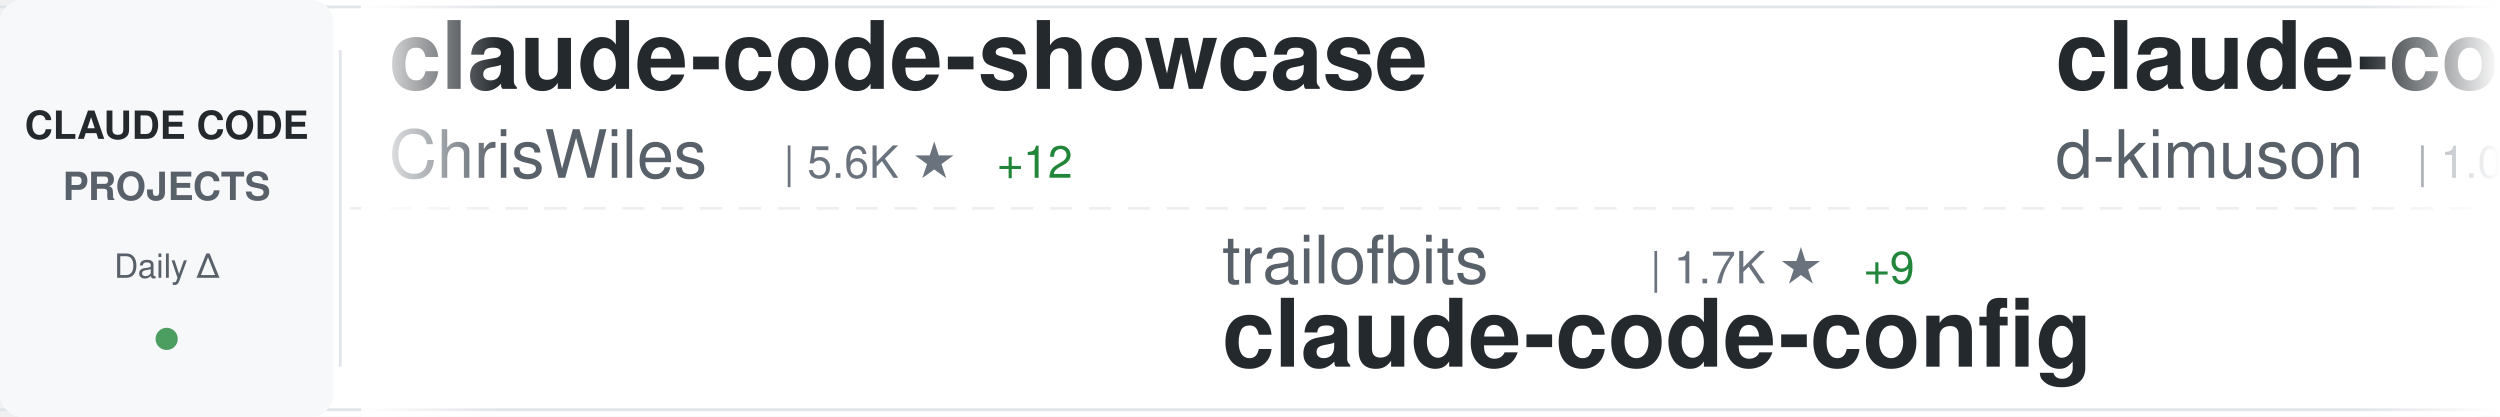
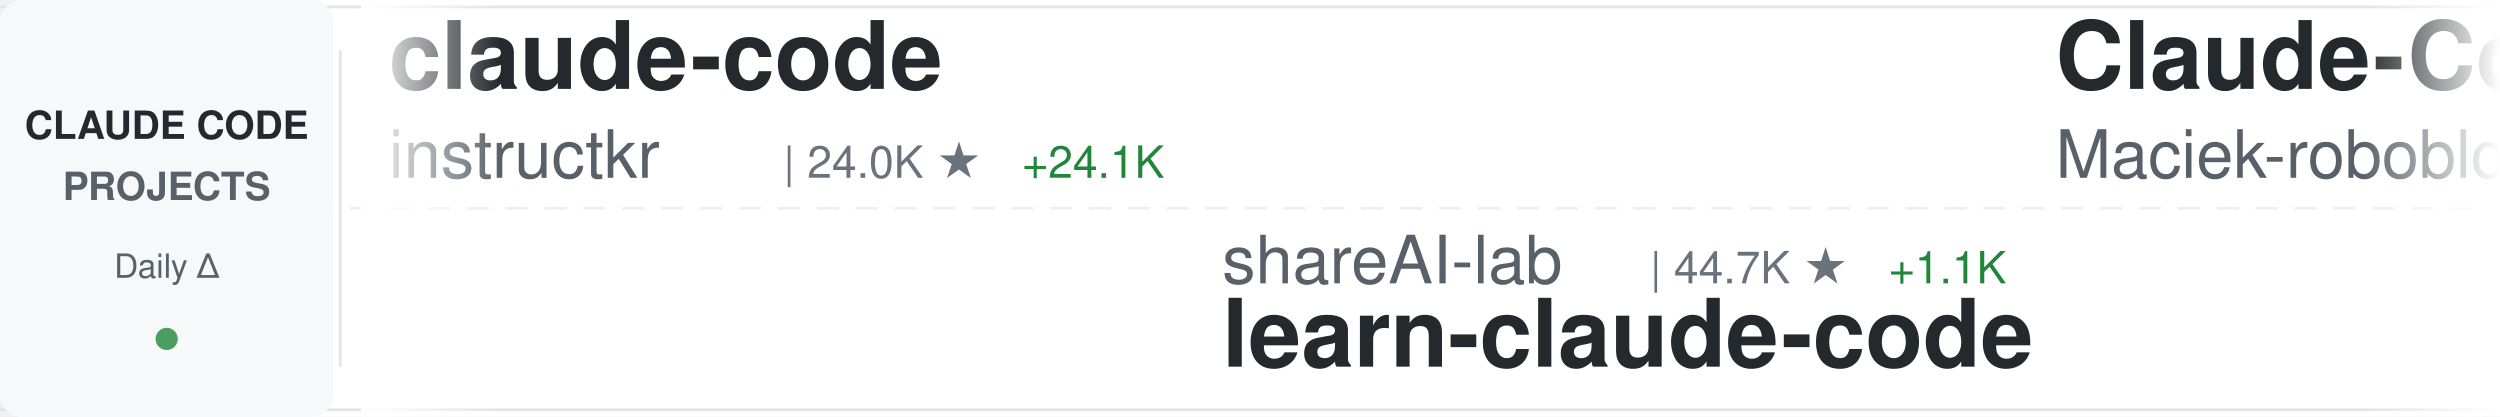
<svg xmlns="http://www.w3.org/2000/svg" width="900" height="150">
  <defs>
    <linearGradient id="awesomeLeftFade" x1="0%" y1="0%" x2="100%" y2="0%">
      <stop offset="0%" style="stop-color:#ffffff;stop-opacity:1" />
      <stop offset="100%" style="stop-color:#ffffff;stop-opacity:0" />
    </linearGradient>
    <linearGradient id="awesomeRightFade" x1="0%" y1="0%" x2="100%" y2="0%">
      <stop offset="0%" style="stop-color:#ffffff;stop-opacity:0" />
      <stop offset="100%" style="stop-color:#ffffff;stop-opacity:1" />
    </linearGradient>
  </defs>
  <rect width="900" height="150" fill="#ffffff" rx="8" />
  <rect x="0" y="2" width="900" height="1" fill="#e1e4e8" />
  <rect x="0" y="147" width="900" height="1" fill="#e1e4e8" />
  <line x1="0" y1="75" x2="900" y2="75" stroke="#e1e4e8" stroke-width="1" stroke-dasharray="8 6" opacity="0.6" />
  <rect x="0" y="0" width="120" height="150" fill="#f6f8fa" rx="8" />
  <text x="60" y="50" font-family="-apple-system, BlinkMacSystemFont, 'Segoe UI', Helvetica, Arial, sans-serif" font-size="14" font-weight="600" fill="#24292e" text-anchor="middle">CLAUDE CODE</text>
  <text x="60" y="72" font-family="-apple-system, BlinkMacSystemFont, 'Segoe UI', Helvetica, Arial, sans-serif" font-size="14" font-weight="600" fill="#586069" text-anchor="middle">PROJECTS</text>
  <text x="60" y="100" font-family="-apple-system, BlinkMacSystemFont, 'Segoe UI', Helvetica, Arial, sans-serif" font-size="12" font-weight="500" fill="#586069" text-anchor="middle">Daily Δ</text>
  <circle cx="60" cy="122" r="4" fill="#22863a" opacity="0.8" />
  <rect x="122" y="18" width="1" height="114" fill="#e1e4e8" />
  <clipPath id="awesomeTickerClip">
    <rect x="130" y="0" width="770" height="150" />
  </clipPath>
  <g clip-path="url(#awesomeTickerClip)">
    <g id="awesomeTickerItems">
      <animateTransform attributeName="transform" attributeType="XML" type="translate" from="0 0" to="-3000 0" dur="54s" repeatCount="indefinite" />
      <g transform="translate(0, 0)">
-         <text x="140" y="32" font-family="-apple-system, BlinkMacSystemFont, 'Segoe UI', Helvetica, Arial, sans-serif" font-size="34" font-weight="600" fill="#24292e">claude-code-showcase</text>
-         <text x="140" y="64" font-family="-apple-system, BlinkMacSystemFont, 'Segoe UI', Helvetica, Arial, sans-serif" font-size="24" font-weight="400" fill="#586069">ChrisWiles</text>
-         <text x="282" y="64" font-family="-apple-system, BlinkMacSystemFont, 'Segoe UI', Helvetica, Arial, sans-serif" font-size="16" font-weight="500" fill="#6a737d">| 5.6K ★</text>
-         <text x="359" y="64" font-family="-apple-system, BlinkMacSystemFont, 'Segoe UI', Helvetica, Arial, sans-serif" font-size="16" font-weight="500" fill="#22863a"> +12</text>
+         <text x="140" y="32" font-family="-apple-system, BlinkMacSystemFont, 'Segoe UI', Helvetica, Arial, sans-serif" font-size="34" font-weight="600" fill="#24292e">claude-code</text>
+         <text x="140" y="64" font-family="-apple-system, BlinkMacSystemFont, 'Segoe UI', Helvetica, Arial, sans-serif" font-size="24" font-weight="400" fill="#586069">instructkr</text>
+         <text x="282" y="64" font-family="-apple-system, BlinkMacSystemFont, 'Segoe UI', Helvetica, Arial, sans-serif" font-size="16" font-weight="500" fill="#6a737d">| 24.0K ★</text>
+         <text x="368" y="64" font-family="-apple-system, BlinkMacSystemFont, 'Segoe UI', Helvetica, Arial, sans-serif" font-size="16" font-weight="500" fill="#22863a"> +24.1K</text>
      </g>
      <g transform="translate(300, 0)">
-         <text x="140" y="102" font-family="-apple-system, BlinkMacSystemFont, 'Segoe UI', Helvetica, Arial, sans-serif" font-size="24" font-weight="400" fill="#586069">trailofbits</text>
-         <text x="294" y="102" font-family="-apple-system, BlinkMacSystemFont, 'Segoe UI', Helvetica, Arial, sans-serif" font-size="16" font-weight="500" fill="#6a737d">| 1.7K ★</text>
-         <text x="371" y="102" font-family="-apple-system, BlinkMacSystemFont, 'Segoe UI', Helvetica, Arial, sans-serif" font-size="16" font-weight="500" fill="#22863a"> +9</text>
-         <text x="140" y="132" font-family="-apple-system, BlinkMacSystemFont, 'Segoe UI', Helvetica, Arial, sans-serif" font-size="34" font-weight="600" fill="#24292e">claude-code-config</text>
+         <text x="140" y="102" font-family="-apple-system, BlinkMacSystemFont, 'Segoe UI', Helvetica, Arial, sans-serif" font-size="24" font-weight="400" fill="#586069">shareAI-lab</text>
+         <text x="294" y="102" font-family="-apple-system, BlinkMacSystemFont, 'Segoe UI', Helvetica, Arial, sans-serif" font-size="16" font-weight="500" fill="#6a737d">| 44.7K ★</text>
+         <text x="380" y="102" font-family="-apple-system, BlinkMacSystemFont, 'Segoe UI', Helvetica, Arial, sans-serif" font-size="16" font-weight="500" fill="#22863a"> +1.1K</text>
+         <text x="140" y="132" font-family="-apple-system, BlinkMacSystemFont, 'Segoe UI', Helvetica, Arial, sans-serif" font-size="34" font-weight="600" fill="#24292e">learn-claude-code</text>
      </g>
      <g transform="translate(600, 0)">
-         <text x="140" y="32" font-family="-apple-system, BlinkMacSystemFont, 'Segoe UI', Helvetica, Arial, sans-serif" font-size="34" font-weight="600" fill="#24292e">claude-code-viewer</text>
-         <text x="140" y="64" font-family="-apple-system, BlinkMacSystemFont, 'Segoe UI', Helvetica, Arial, sans-serif" font-size="24" font-weight="400" fill="#586069">d-kimuson</text>
-         <text x="270" y="64" font-family="-apple-system, BlinkMacSystemFont, 'Segoe UI', Helvetica, Arial, sans-serif" font-size="16" font-weight="500" fill="#6a737d">| 1.0K ★</text>
-         <text x="347" y="64" font-family="-apple-system, BlinkMacSystemFont, 'Segoe UI', Helvetica, Arial, sans-serif" font-size="16" font-weight="500" fill="#22863a"> +3</text>
-       </g>
-       <g transform="translate(900, 0)">
-         <text x="140" y="102" font-family="-apple-system, BlinkMacSystemFont, 'Segoe UI', Helvetica, Arial, sans-serif" font-size="24" font-weight="400" fill="#586069">nishimoto265</text>
-         <text x="306" y="102" font-family="-apple-system, BlinkMacSystemFont, 'Segoe UI', Helvetica, Arial, sans-serif" font-size="16" font-weight="500" fill="#6a737d">| 495 ★</text>
-         <text x="140" y="132" font-family="-apple-system, BlinkMacSystemFont, 'Segoe UI', Helvetica, Arial, sans-serif" font-size="34" font-weight="600" fill="#24292e">Claude-Code-Communicatio...</text>
-       </g>
-       <g transform="translate(1200, 0)">
        <text x="140" y="32" font-family="-apple-system, BlinkMacSystemFont, 'Segoe UI', Helvetica, Arial, sans-serif" font-size="34" font-weight="600" fill="#24292e">Claude-Code-Usage-Monito...</text>
        <text x="140" y="64" font-family="-apple-system, BlinkMacSystemFont, 'Segoe UI', Helvetica, Arial, sans-serif" font-size="24" font-weight="400" fill="#586069">Maciek-roboblog</text>
        <text x="342" y="64" font-family="-apple-system, BlinkMacSystemFont, 'Segoe UI', Helvetica, Arial, sans-serif" font-size="16" font-weight="500" fill="#6a737d">| 7.2K ★</text>
-         <text x="419" y="64" font-family="-apple-system, BlinkMacSystemFont, 'Segoe UI', Helvetica, Arial, sans-serif" font-size="16" font-weight="500" fill="#22863a"> +20</text>
+         <text x="419" y="64" font-family="-apple-system, BlinkMacSystemFont, 'Segoe UI', Helvetica, Arial, sans-serif" font-size="16" font-weight="500" fill="#22863a"> +27</text>
+       </g>
+       <g transform="translate(900, 0)">
+         <text x="140" y="102" font-family="-apple-system, BlinkMacSystemFont, 'Segoe UI', Helvetica, Arial, sans-serif" font-size="24" font-weight="400" fill="#586069">https-deeplearning-ai</text>
+         <text x="414" y="102" font-family="-apple-system, BlinkMacSystemFont, 'Segoe UI', Helvetica, Arial, sans-serif" font-size="16" font-weight="500" fill="#6a737d">| 469 ★</text>
+         <text x="482" y="102" font-family="-apple-system, BlinkMacSystemFont, 'Segoe UI', Helvetica, Arial, sans-serif" font-size="16" font-weight="500" fill="#22863a"> +2</text>
+         <text x="140" y="132" font-family="-apple-system, BlinkMacSystemFont, 'Segoe UI', Helvetica, Arial, sans-serif" font-size="34" font-weight="600" fill="#24292e">sc-claude-code-files</text>
+       </g>
+       <g transform="translate(1200, 0)">
+         <text x="140" y="32" font-family="-apple-system, BlinkMacSystemFont, 'Segoe UI', Helvetica, Arial, sans-serif" font-size="34" font-weight="600" fill="#24292e">claude-code-tools</text>
+         <text x="140" y="64" font-family="-apple-system, BlinkMacSystemFont, 'Segoe UI', Helvetica, Arial, sans-serif" font-size="24" font-weight="400" fill="#586069">pchalasani</text>
+         <text x="282" y="64" font-family="-apple-system, BlinkMacSystemFont, 'Segoe UI', Helvetica, Arial, sans-serif" font-size="16" font-weight="500" fill="#6a737d">| 1.6K ★</text>
+         <text x="359" y="64" font-family="-apple-system, BlinkMacSystemFont, 'Segoe UI', Helvetica, Arial, sans-serif" font-size="16" font-weight="500" fill="#22863a"> +9</text>
      </g>
      <g transform="translate(1500, 0)">
-         <text x="140" y="102" font-family="-apple-system, BlinkMacSystemFont, 'Segoe UI', Helvetica, Arial, sans-serif" font-size="24" font-weight="400" fill="#586069">darcyegb</text>
-         <text x="258" y="102" font-family="-apple-system, BlinkMacSystemFont, 'Segoe UI', Helvetica, Arial, sans-serif" font-size="16" font-weight="500" fill="#6a737d">| 634 ★</text>
-         <text x="326" y="102" font-family="-apple-system, BlinkMacSystemFont, 'Segoe UI', Helvetica, Arial, sans-serif" font-size="16" font-weight="500" fill="#22863a"> +3</text>
-         <text x="140" y="132" font-family="-apple-system, BlinkMacSystemFont, 'Segoe UI', Helvetica, Arial, sans-serif" font-size="34" font-weight="600" fill="#24292e">ClaudeCodeAgents</text>
+         <text x="140" y="102" font-family="-apple-system, BlinkMacSystemFont, 'Segoe UI', Helvetica, Arial, sans-serif" font-size="24" font-weight="400" fill="#586069">fuergaosi233</text>
+         <text x="306" y="102" font-family="-apple-system, BlinkMacSystemFont, 'Segoe UI', Helvetica, Arial, sans-serif" font-size="16" font-weight="500" fill="#6a737d">| 2.3K ★</text>
+         <text x="383" y="102" font-family="-apple-system, BlinkMacSystemFont, 'Segoe UI', Helvetica, Arial, sans-serif" font-size="16" font-weight="500" fill="#22863a"> +14</text>
+         <text x="140" y="132" font-family="-apple-system, BlinkMacSystemFont, 'Segoe UI', Helvetica, Arial, sans-serif" font-size="34" font-weight="600" fill="#24292e">claude-code-proxy</text>
      </g>
      <g transform="translate(1800, 0)">
-         <text x="140" y="32" font-family="-apple-system, BlinkMacSystemFont, 'Segoe UI', Helvetica, Arial, sans-serif" font-size="34" font-weight="600" fill="#24292e">notebooklm-skill</text>
-         <text x="140" y="64" font-family="-apple-system, BlinkMacSystemFont, 'Segoe UI', Helvetica, Arial, sans-serif" font-size="24" font-weight="400" fill="#586069">PleasePrompto</text>
-         <text x="318" y="64" font-family="-apple-system, BlinkMacSystemFont, 'Segoe UI', Helvetica, Arial, sans-serif" font-size="16" font-weight="500" fill="#6a737d">| 5.3K ★</text>
-         <text x="395" y="64" font-family="-apple-system, BlinkMacSystemFont, 'Segoe UI', Helvetica, Arial, sans-serif" font-size="16" font-weight="500" fill="#22863a"> +46</text>
+         <text x="140" y="32" font-family="-apple-system, BlinkMacSystemFont, 'Segoe UI', Helvetica, Arial, sans-serif" font-size="34" font-weight="600" fill="#24292e">claude-code-proxy</text>
+         <text x="140" y="64" font-family="-apple-system, BlinkMacSystemFont, 'Segoe UI', Helvetica, Arial, sans-serif" font-size="24" font-weight="400" fill="#586069">1rgs</text>
+         <text x="210" y="64" font-family="-apple-system, BlinkMacSystemFont, 'Segoe UI', Helvetica, Arial, sans-serif" font-size="16" font-weight="500" fill="#6a737d">| 3.3K ★</text>
+         <text x="287" y="64" font-family="-apple-system, BlinkMacSystemFont, 'Segoe UI', Helvetica, Arial, sans-serif" font-size="16" font-weight="500" fill="#22863a"> +5</text>
      </g>
      <g transform="translate(2100, 0)">
-         <text x="140" y="102" font-family="-apple-system, BlinkMacSystemFont, 'Segoe UI', Helvetica, Arial, sans-serif" font-size="24" font-weight="400" fill="#586069">anthropics</text>
-         <text x="282" y="102" font-family="-apple-system, BlinkMacSystemFont, 'Segoe UI', Helvetica, Arial, sans-serif" font-size="16" font-weight="500" fill="#6a737d">| 84.8K ★</text>
-         <text x="368" y="102" font-family="-apple-system, BlinkMacSystemFont, 'Segoe UI', Helvetica, Arial, sans-serif" font-size="16" font-weight="500" fill="#22863a"> +466</text>
+         <text x="140" y="102" font-family="-apple-system, BlinkMacSystemFont, 'Segoe UI', Helvetica, Arial, sans-serif" font-size="24" font-weight="400" fill="#586069">Onewon</text>
+         <text x="234" y="102" font-family="-apple-system, BlinkMacSystemFont, 'Segoe UI', Helvetica, Arial, sans-serif" font-size="16" font-weight="500" fill="#6a737d">| 34 ★</text>
+         <text x="293" y="102" font-family="-apple-system, BlinkMacSystemFont, 'Segoe UI', Helvetica, Arial, sans-serif" font-size="16" font-weight="500" fill="#22863a"> +14</text>
        <text x="140" y="132" font-family="-apple-system, BlinkMacSystemFont, 'Segoe UI', Helvetica, Arial, sans-serif" font-size="34" font-weight="600" fill="#24292e">claude-code</text>
      </g>
      <g transform="translate(2400, 0)">
-         <text x="140" y="32" font-family="-apple-system, BlinkMacSystemFont, 'Segoe UI', Helvetica, Arial, sans-serif" font-size="34" font-weight="600" fill="#24292e">learn-claude-code</text>
-         <text x="140" y="64" font-family="-apple-system, BlinkMacSystemFont, 'Segoe UI', Helvetica, Arial, sans-serif" font-size="24" font-weight="400" fill="#586069">shareAI-lab</text>
-         <text x="294" y="64" font-family="-apple-system, BlinkMacSystemFont, 'Segoe UI', Helvetica, Arial, sans-serif" font-size="16" font-weight="500" fill="#6a737d">| 44.3K ★</text>
-         <text x="380" y="64" font-family="-apple-system, BlinkMacSystemFont, 'Segoe UI', Helvetica, Arial, sans-serif" font-size="16" font-weight="500" fill="#22863a"> +1.1K</text>
+         <text x="140" y="32" font-family="-apple-system, BlinkMacSystemFont, 'Segoe UI', Helvetica, Arial, sans-serif" font-size="34" font-weight="600" fill="#24292e">happy</text>
+         <text x="140" y="64" font-family="-apple-system, BlinkMacSystemFont, 'Segoe UI', Helvetica, Arial, sans-serif" font-size="24" font-weight="400" fill="#586069">slopus</text>
+         <text x="234" y="64" font-family="-apple-system, BlinkMacSystemFont, 'Segoe UI', Helvetica, Arial, sans-serif" font-size="16" font-weight="500" fill="#6a737d">| 16.8K ★</text>
+         <text x="320" y="64" font-family="-apple-system, BlinkMacSystemFont, 'Segoe UI', Helvetica, Arial, sans-serif" font-size="16" font-weight="500" fill="#22863a"> +93</text>
      </g>
      <g transform="translate(2700, 0)">
-         <text x="140" y="102" font-family="-apple-system, BlinkMacSystemFont, 'Segoe UI', Helvetica, Arial, sans-serif" font-size="24" font-weight="400" fill="#586069">musistudio</text>
-         <text x="282" y="102" font-family="-apple-system, BlinkMacSystemFont, 'Segoe UI', Helvetica, Arial, sans-serif" font-size="16" font-weight="500" fill="#6a737d">| 30.8K ★</text>
-         <text x="368" y="102" font-family="-apple-system, BlinkMacSystemFont, 'Segoe UI', Helvetica, Arial, sans-serif" font-size="16" font-weight="500" fill="#22863a"> +101</text>
-         <text x="140" y="132" font-family="-apple-system, BlinkMacSystemFont, 'Segoe UI', Helvetica, Arial, sans-serif" font-size="34" font-weight="600" fill="#24292e">claude-code-router</text>
+         <text x="140" y="102" font-family="-apple-system, BlinkMacSystemFont, 'Segoe UI', Helvetica, Arial, sans-serif" font-size="24" font-weight="400" fill="#586069">obra</text>
+         <text x="210" y="102" font-family="-apple-system, BlinkMacSystemFont, 'Segoe UI', Helvetica, Arial, sans-serif" font-size="16" font-weight="500" fill="#6a737d">| 127.3K ★</text>
+         <text x="305" y="102" font-family="-apple-system, BlinkMacSystemFont, 'Segoe UI', Helvetica, Arial, sans-serif" font-size="16" font-weight="500" fill="#22863a"> +2.6K</text>
+         <text x="140" y="132" font-family="-apple-system, BlinkMacSystemFont, 'Segoe UI', Helvetica, Arial, sans-serif" font-size="34" font-weight="600" fill="#24292e">superpowers</text>
      </g>
      <g transform="translate(3000, 0)">
-         <text x="140" y="32" font-family="-apple-system, BlinkMacSystemFont, 'Segoe UI', Helvetica, Arial, sans-serif" font-size="34" font-weight="600" fill="#24292e">claude-code-showcase</text>
-         <text x="140" y="64" font-family="-apple-system, BlinkMacSystemFont, 'Segoe UI', Helvetica, Arial, sans-serif" font-size="24" font-weight="400" fill="#586069">ChrisWiles</text>
-         <text x="282" y="64" font-family="-apple-system, BlinkMacSystemFont, 'Segoe UI', Helvetica, Arial, sans-serif" font-size="16" font-weight="500" fill="#6a737d">| 5.6K ★</text>
-         <text x="359" y="64" font-family="-apple-system, BlinkMacSystemFont, 'Segoe UI', Helvetica, Arial, sans-serif" font-size="16" font-weight="500" fill="#22863a"> +12</text>
+         <text x="140" y="32" font-family="-apple-system, BlinkMacSystemFont, 'Segoe UI', Helvetica, Arial, sans-serif" font-size="34" font-weight="600" fill="#24292e">claude-code</text>
+         <text x="140" y="64" font-family="-apple-system, BlinkMacSystemFont, 'Segoe UI', Helvetica, Arial, sans-serif" font-size="24" font-weight="400" fill="#586069">instructkr</text>
+         <text x="282" y="64" font-family="-apple-system, BlinkMacSystemFont, 'Segoe UI', Helvetica, Arial, sans-serif" font-size="16" font-weight="500" fill="#6a737d">| 24.0K ★</text>
+         <text x="368" y="64" font-family="-apple-system, BlinkMacSystemFont, 'Segoe UI', Helvetica, Arial, sans-serif" font-size="16" font-weight="500" fill="#22863a"> +24.1K</text>
      </g>
      <g transform="translate(3300, 0)">
-         <text x="140" y="102" font-family="-apple-system, BlinkMacSystemFont, 'Segoe UI', Helvetica, Arial, sans-serif" font-size="24" font-weight="400" fill="#586069">trailofbits</text>
-         <text x="294" y="102" font-family="-apple-system, BlinkMacSystemFont, 'Segoe UI', Helvetica, Arial, sans-serif" font-size="16" font-weight="500" fill="#6a737d">| 1.7K ★</text>
-         <text x="371" y="102" font-family="-apple-system, BlinkMacSystemFont, 'Segoe UI', Helvetica, Arial, sans-serif" font-size="16" font-weight="500" fill="#22863a"> +9</text>
-         <text x="140" y="132" font-family="-apple-system, BlinkMacSystemFont, 'Segoe UI', Helvetica, Arial, sans-serif" font-size="34" font-weight="600" fill="#24292e">claude-code-config</text>
+         <text x="140" y="102" font-family="-apple-system, BlinkMacSystemFont, 'Segoe UI', Helvetica, Arial, sans-serif" font-size="24" font-weight="400" fill="#586069">shareAI-lab</text>
+         <text x="294" y="102" font-family="-apple-system, BlinkMacSystemFont, 'Segoe UI', Helvetica, Arial, sans-serif" font-size="16" font-weight="500" fill="#6a737d">| 44.7K ★</text>
+         <text x="380" y="102" font-family="-apple-system, BlinkMacSystemFont, 'Segoe UI', Helvetica, Arial, sans-serif" font-size="16" font-weight="500" fill="#22863a"> +1.1K</text>
+         <text x="140" y="132" font-family="-apple-system, BlinkMacSystemFont, 'Segoe UI', Helvetica, Arial, sans-serif" font-size="34" font-weight="600" fill="#24292e">learn-claude-code</text>
      </g>
      <g transform="translate(3600, 0)">
-         <text x="140" y="32" font-family="-apple-system, BlinkMacSystemFont, 'Segoe UI', Helvetica, Arial, sans-serif" font-size="34" font-weight="600" fill="#24292e">claude-code-viewer</text>
-         <text x="140" y="64" font-family="-apple-system, BlinkMacSystemFont, 'Segoe UI', Helvetica, Arial, sans-serif" font-size="24" font-weight="400" fill="#586069">d-kimuson</text>
-         <text x="270" y="64" font-family="-apple-system, BlinkMacSystemFont, 'Segoe UI', Helvetica, Arial, sans-serif" font-size="16" font-weight="500" fill="#6a737d">| 1.0K ★</text>
-         <text x="347" y="64" font-family="-apple-system, BlinkMacSystemFont, 'Segoe UI', Helvetica, Arial, sans-serif" font-size="16" font-weight="500" fill="#22863a"> +3</text>
+         <text x="140" y="32" font-family="-apple-system, BlinkMacSystemFont, 'Segoe UI', Helvetica, Arial, sans-serif" font-size="34" font-weight="600" fill="#24292e">Claude-Code-Usage-Monito...</text>
+         <text x="140" y="64" font-family="-apple-system, BlinkMacSystemFont, 'Segoe UI', Helvetica, Arial, sans-serif" font-size="24" font-weight="400" fill="#586069">Maciek-roboblog</text>
+         <text x="342" y="64" font-family="-apple-system, BlinkMacSystemFont, 'Segoe UI', Helvetica, Arial, sans-serif" font-size="16" font-weight="500" fill="#6a737d">| 7.2K ★</text>
+         <text x="419" y="64" font-family="-apple-system, BlinkMacSystemFont, 'Segoe UI', Helvetica, Arial, sans-serif" font-size="16" font-weight="500" fill="#22863a"> +27</text>
      </g>
      <g transform="translate(3900, 0)">
-         <text x="140" y="102" font-family="-apple-system, BlinkMacSystemFont, 'Segoe UI', Helvetica, Arial, sans-serif" font-size="24" font-weight="400" fill="#586069">nishimoto265</text>
-         <text x="306" y="102" font-family="-apple-system, BlinkMacSystemFont, 'Segoe UI', Helvetica, Arial, sans-serif" font-size="16" font-weight="500" fill="#6a737d">| 495 ★</text>
-         <text x="140" y="132" font-family="-apple-system, BlinkMacSystemFont, 'Segoe UI', Helvetica, Arial, sans-serif" font-size="34" font-weight="600" fill="#24292e">Claude-Code-Communicatio...</text>
+         <text x="140" y="102" font-family="-apple-system, BlinkMacSystemFont, 'Segoe UI', Helvetica, Arial, sans-serif" font-size="24" font-weight="400" fill="#586069">https-deeplearning-ai</text>
+         <text x="414" y="102" font-family="-apple-system, BlinkMacSystemFont, 'Segoe UI', Helvetica, Arial, sans-serif" font-size="16" font-weight="500" fill="#6a737d">| 469 ★</text>
+         <text x="482" y="102" font-family="-apple-system, BlinkMacSystemFont, 'Segoe UI', Helvetica, Arial, sans-serif" font-size="16" font-weight="500" fill="#22863a"> +2</text>
+         <text x="140" y="132" font-family="-apple-system, BlinkMacSystemFont, 'Segoe UI', Helvetica, Arial, sans-serif" font-size="34" font-weight="600" fill="#24292e">sc-claude-code-files</text>
      </g>
    </g>
  </g>
  <rect x="130" y="0" width="50" height="150" fill="url(#awesomeLeftFade)" />
  <rect x="850" y="0" width="50" height="150" fill="url(#awesomeRightFade)" />
</svg>
